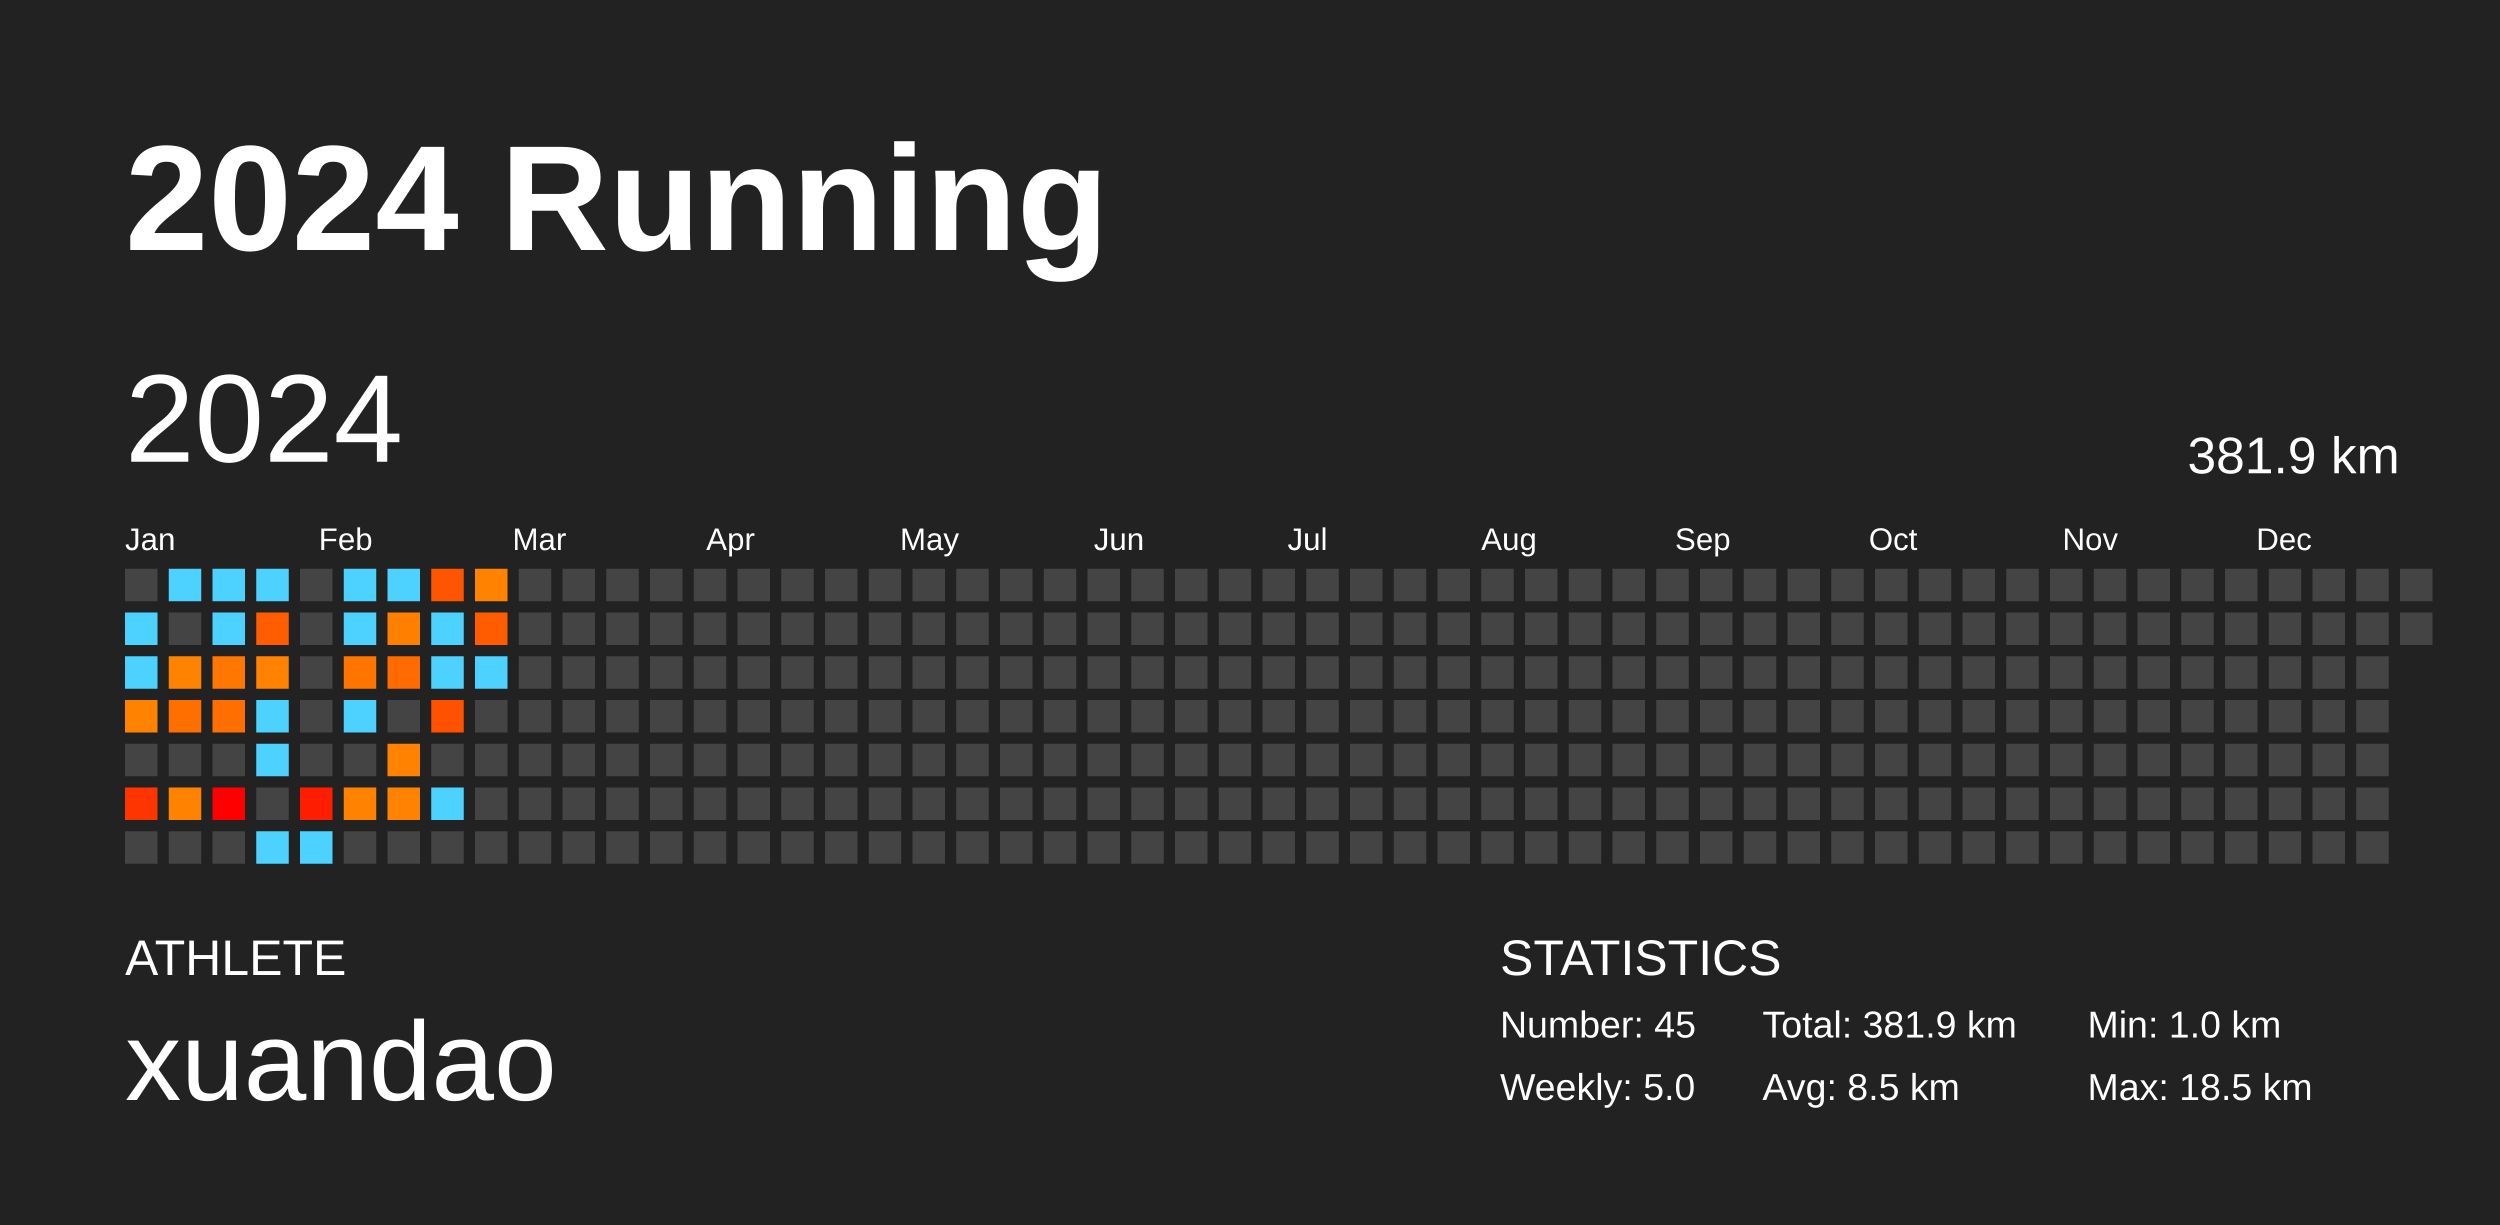
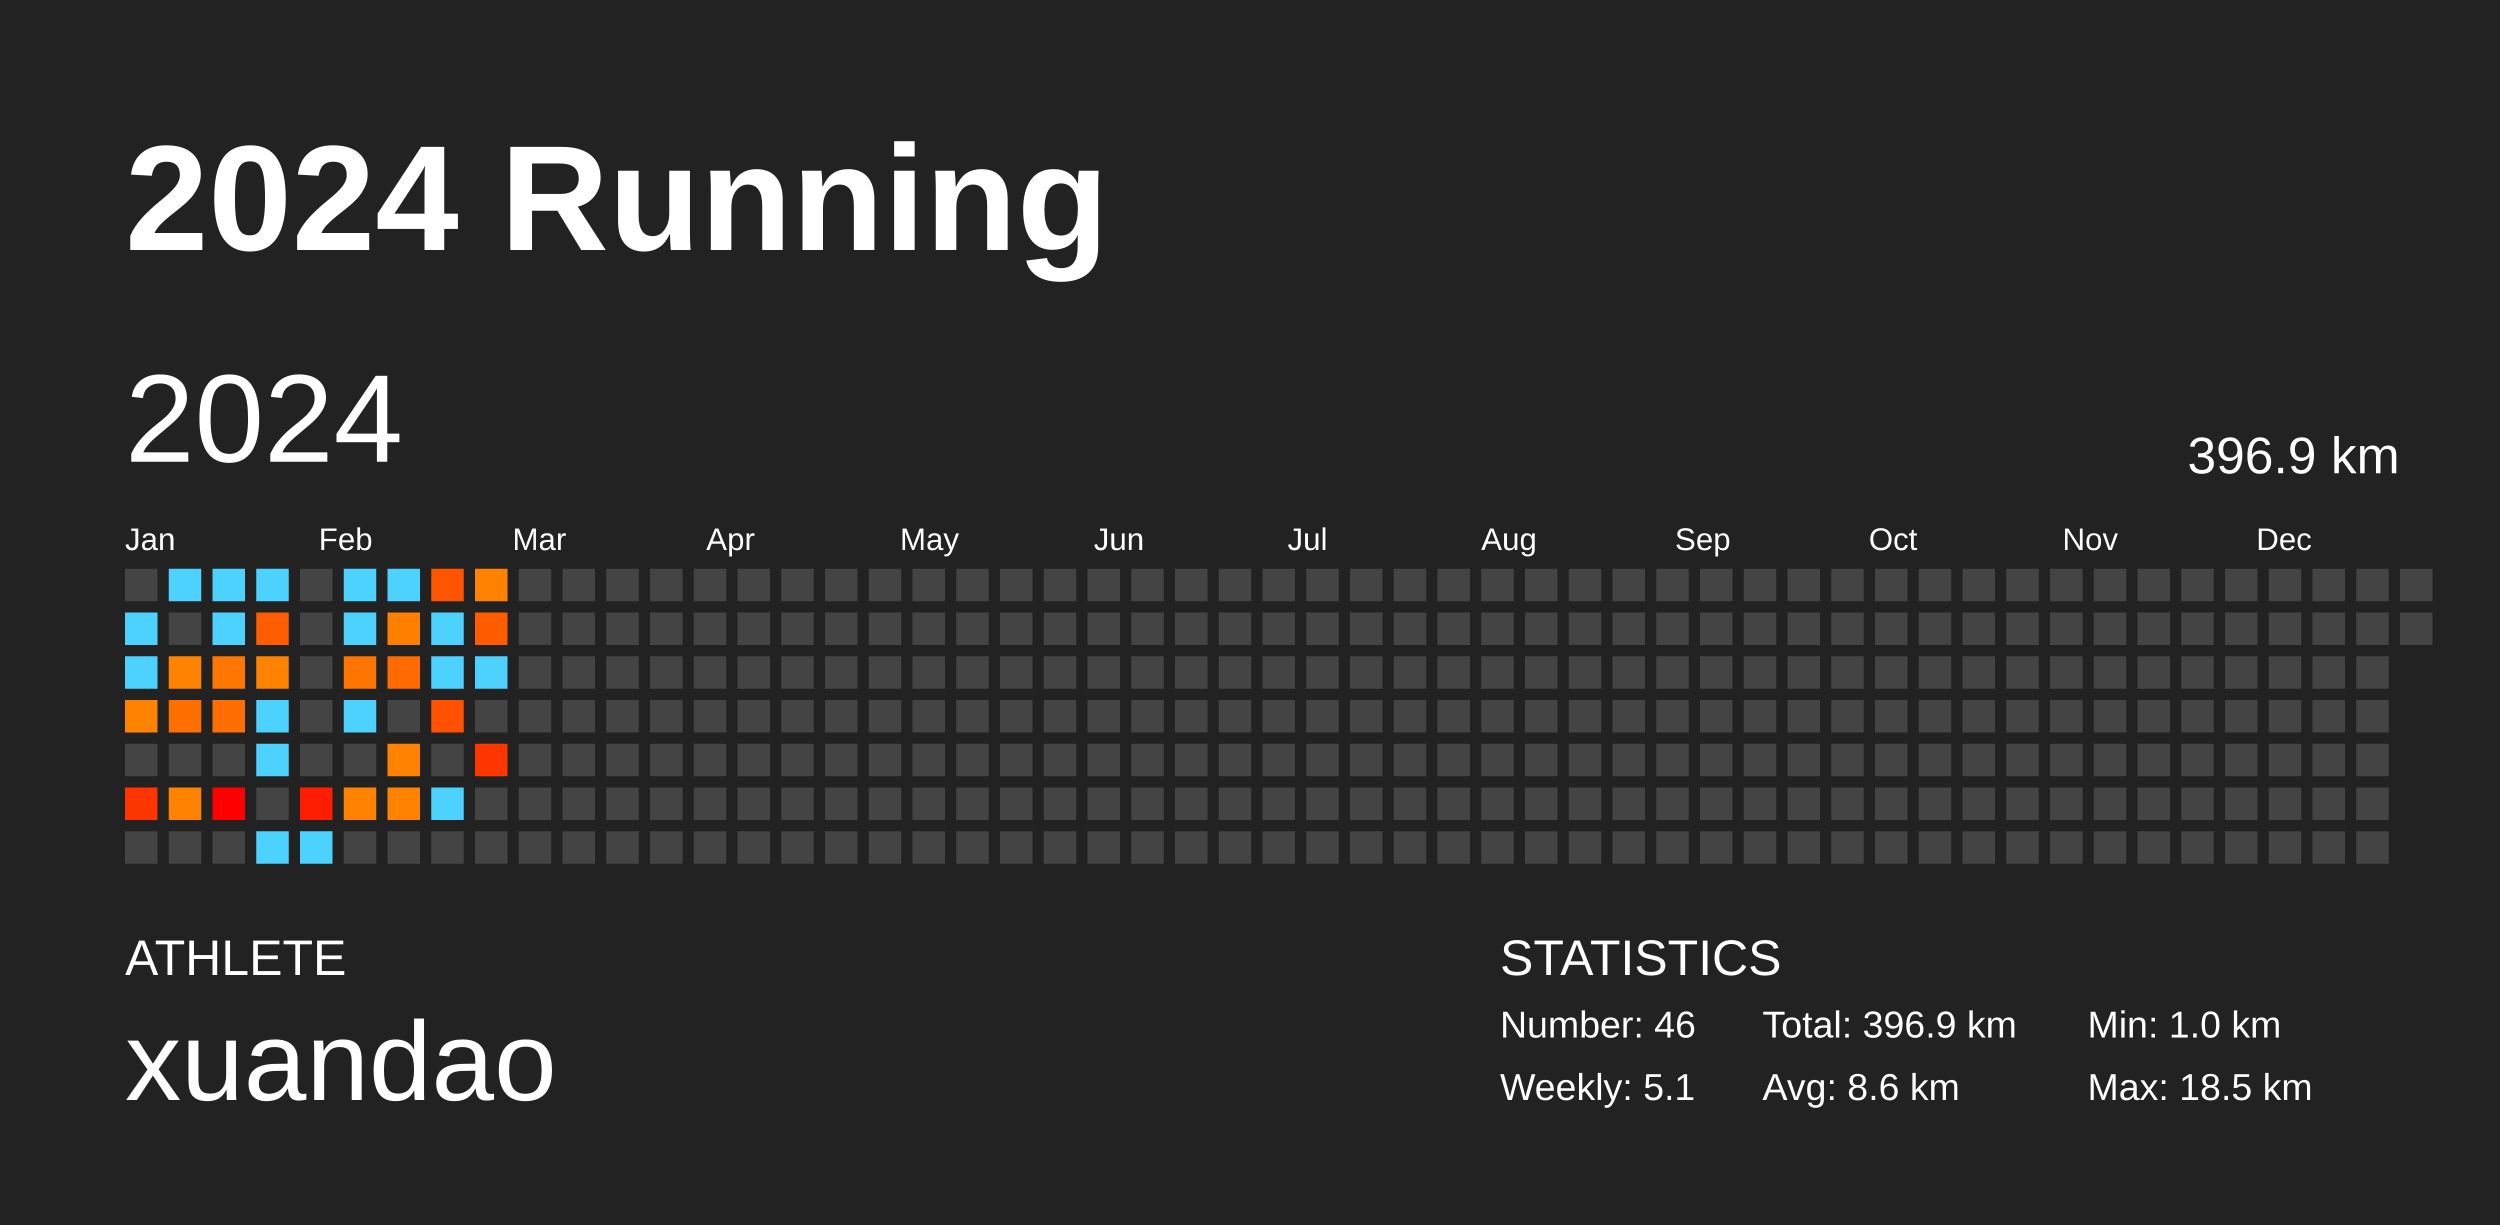
<svg xmlns="http://www.w3.org/2000/svg" baseProfile="full" height="98mm" version="1.1" viewBox="0,0,200,98" width="200mm">
  <defs />
  <rect fill="#222222" height="98" width="200" x="0" y="0" />
  <text fill="#FFFFFF" style="font-size:12px; font-family:Arial; font-weight:bold;" x="10" y="20">2024 Running</text>
  <text fill="#FFFFFF" style="font-size:4px; font-family:Arial" x="10" y="78">ATHLETE</text>
  <text fill="#FFFFFF" style="font-size:9px; font-family:Arial" x="10" y="88">xuandao</text>
  <text fill="#FFFFFF" style="font-size:4px; font-family:Arial" x="120" y="78">STATISTICS</text>
-   <text fill="#FFFFFF" style="font-size:3px; font-family:Arial" x="120" y="83">Number: 45</text>
-   <text fill="#FFFFFF" style="font-size:3px; font-family:Arial" x="120" y="88">Weekly: 5.0</text>
-   <text fill="#FFFFFF" style="font-size:3px; font-family:Arial" x="141" y="83">Total: 381.9 km</text>
-   <text fill="#FFFFFF" style="font-size:3px; font-family:Arial" x="141" y="88">Avg: 8.5 km</text>
+   <text fill="#FFFFFF" style="font-size:3px; font-family:Arial" x="120" y="83">Number: 46</text>
+   <text fill="#FFFFFF" style="font-size:3px; font-family:Arial" x="120" y="88">Weekly: 5.1</text>
+   <text fill="#FFFFFF" style="font-size:3px; font-family:Arial" x="141" y="83">Total: 396.9 km</text>
+   <text fill="#FFFFFF" style="font-size:3px; font-family:Arial" x="141" y="88">Avg: 8.6 km</text>
  <text fill="#FFFFFF" style="font-size:3px; font-family:Arial" x="167" y="83">Min: 1.0 km</text>
  <text fill="#FFFFFF" style="font-size:3px; font-family:Arial" x="167" y="88">Max: 18.5 km</text>
  <text dominant-baseline="hanging" fill="#FFFFFF" style="font-size:10.0px; font-family:Arial;" x="10" y="30">2024</text>
-   <text dominant-baseline="hanging" fill="#FFFFFF" style="font-size:4.125px; font-family:Arial;" x="175" y="35">381.9 km</text>
+   <text dominant-baseline="hanging" fill="#FFFFFF" style="font-size:4.125px; font-family:Arial;" x="175" y="35">396.9 km</text>
  <text fill="#FFFFFF" style="font-size:2.5px; font-family:Arial" x="10.0" y="44">Jan</text>
  <text fill="#FFFFFF" style="font-size:2.5px; font-family:Arial" x="25.5" y="44">Feb</text>
  <text fill="#FFFFFF" style="font-size:2.5px; font-family:Arial" x="41.0" y="44">Mar</text>
  <text fill="#FFFFFF" style="font-size:2.5px; font-family:Arial" x="56.5" y="44">Apr</text>
  <text fill="#FFFFFF" style="font-size:2.5px; font-family:Arial" x="72.0" y="44">May</text>
  <text fill="#FFFFFF" style="font-size:2.5px; font-family:Arial" x="87.5" y="44">Jun</text>
  <text fill="#FFFFFF" style="font-size:2.5px; font-family:Arial" x="103.0" y="44">Jul</text>
  <text fill="#FFFFFF" style="font-size:2.5px; font-family:Arial" x="118.5" y="44">Aug</text>
  <text fill="#FFFFFF" style="font-size:2.5px; font-family:Arial" x="134.0" y="44">Sep</text>
  <text fill="#FFFFFF" style="font-size:2.5px; font-family:Arial" x="149.5" y="44">Oct</text>
  <text fill="#FFFFFF" style="font-size:2.5px; font-family:Arial" x="165.0" y="44">Nov</text>
  <text fill="#FFFFFF" style="font-size:2.5px; font-family:Arial" x="180.5" y="44">Dec</text>
  <rect fill="#444444" height="2.6" width="2.6" x="10.0" y="45.5" />
  <rect fill="#4dd2ff" height="2.6" width="2.6" x="10.0" y="49.0" />
  <rect fill="#4dd2ff" height="2.6" width="2.6" x="10.0" y="52.5" />
  <rect fill="#ff8300" height="2.6" width="2.6" x="10.0" y="56.0" />
  <rect fill="#444444" height="2.6" width="2.6" x="10.0" y="59.5" />
  <rect fill="#ff3500" height="2.6" width="2.6" x="10.0" y="63.0" />
  <rect fill="#444444" height="2.6" width="2.6" x="10.0" y="66.5" />
  <rect fill="#4dd2ff" height="2.6" width="2.6" x="13.5" y="45.5" />
  <rect fill="#444444" height="2.6" width="2.6" x="13.5" y="49.0" />
  <rect fill="#ff8300" height="2.6" width="2.6" x="13.5" y="52.5" />
  <rect fill="#ff6f00" height="2.6" width="2.6" x="13.5" y="56.0" />
  <rect fill="#444444" height="2.6" width="2.6" x="13.5" y="59.5" />
  <rect fill="#ff8300" height="2.6" width="2.6" x="13.5" y="63.0" />
  <rect fill="#444444" height="2.6" width="2.6" x="13.5" y="66.5" />
  <rect fill="#4dd2ff" height="2.6" width="2.6" x="17.0" y="45.5" />
  <rect fill="#4dd2ff" height="2.6" width="2.6" x="17.0" y="49.0" />
  <rect fill="#ff7700" height="2.6" width="2.6" x="17.0" y="52.5" />
  <rect fill="#ff6e00" height="2.6" width="2.6" x="17.0" y="56.0" />
  <rect fill="#444444" height="2.6" width="2.6" x="17.0" y="59.5" />
  <rect fill="#ff0000" height="2.6" width="2.6" x="17.0" y="63.0" />
  <rect fill="#444444" height="2.6" width="2.6" x="17.0" y="66.5" />
  <rect fill="#4dd2ff" height="2.6" width="2.6" x="20.5" y="45.5" />
  <rect fill="#ff5d00" height="2.6" width="2.6" x="20.5" y="49.0" />
  <rect fill="#ff8200" height="2.6" width="2.6" x="20.5" y="52.5" />
  <rect fill="#4dd2ff" height="2.6" width="2.6" x="20.5" y="56.0" />
  <rect fill="#4dd2ff" height="2.6" width="2.6" x="20.5" y="59.5" />
  <rect fill="#444444" height="2.6" width="2.6" x="20.5" y="63.0" />
  <rect fill="#4dd2ff" height="2.6" width="2.6" x="20.5" y="66.5" />
  <rect fill="#444444" height="2.6" width="2.6" x="24.0" y="45.5" />
  <rect fill="#444444" height="2.6" width="2.6" x="24.0" y="49.0" />
  <rect fill="#444444" height="2.6" width="2.6" x="24.0" y="52.5" />
  <rect fill="#444444" height="2.6" width="2.6" x="24.0" y="56.0" />
  <rect fill="#444444" height="2.6" width="2.6" x="24.0" y="59.5" />
  <rect fill="#ff1d00" height="2.6" width="2.6" x="24.0" y="63.0" />
  <rect fill="#4dd2ff" height="2.6" width="2.6" x="24.0" y="66.5" />
  <rect fill="#4dd2ff" height="2.6" width="2.6" x="27.5" y="45.5" />
  <rect fill="#4dd2ff" height="2.6" width="2.6" x="27.5" y="49.0" />
  <rect fill="#ff7500" height="2.6" width="2.6" x="27.5" y="52.5" />
  <rect fill="#4dd2ff" height="2.6" width="2.6" x="27.5" y="56.0" />
  <rect fill="#444444" height="2.6" width="2.6" x="27.5" y="59.5" />
  <rect fill="#ff8300" height="2.6" width="2.6" x="27.5" y="63.0" />
  <rect fill="#444444" height="2.6" width="2.6" x="27.5" y="66.5" />
  <rect fill="#4dd2ff" height="2.6" width="2.6" x="31.0" y="45.5" />
  <rect fill="#ff7f00" height="2.6" width="2.6" x="31.0" y="49.0" />
  <rect fill="#ff6b00" height="2.6" width="2.6" x="31.0" y="52.5" />
  <rect fill="#444444" height="2.6" width="2.6" x="31.0" y="56.0" />
  <rect fill="#ff8300" height="2.6" width="2.6" x="31.0" y="59.5" />
  <rect fill="#ff8300" height="2.6" width="2.6" x="31.0" y="63.0" />
  <rect fill="#444444" height="2.6" width="2.6" x="31.0" y="66.5" />
  <rect fill="#ff5500" height="2.6" width="2.6" x="34.5" y="45.5" />
  <rect fill="#4dd2ff" height="2.6" width="2.6" x="34.5" y="49.0" />
  <rect fill="#4dd2ff" height="2.6" width="2.6" x="34.5" y="52.5" />
  <rect fill="#ff5100" height="2.6" width="2.6" x="34.5" y="56.0" />
  <rect fill="#444444" height="2.6" width="2.6" x="34.5" y="59.5" />
  <rect fill="#4dd2ff" height="2.6" width="2.6" x="34.5" y="63.0" />
  <rect fill="#444444" height="2.6" width="2.6" x="34.5" y="66.5" />
  <rect fill="#ff8300" height="2.6" width="2.6" x="38.0" y="45.5" />
  <rect fill="#ff5c00" height="2.6" width="2.6" x="38.0" y="49.0" />
  <rect fill="#4dd2ff" height="2.6" width="2.6" x="38.0" y="52.5" />
  <rect fill="#444444" height="2.6" width="2.6" x="38.0" y="56.0" />
-   <rect fill="#444444" height="2.6" width="2.6" x="38.0" y="59.5" />
+   <rect fill="#ff3600" height="2.6" width="2.6" x="38.0" y="59.5" />
  <rect fill="#444444" height="2.6" width="2.6" x="38.0" y="63.0" />
  <rect fill="#444444" height="2.6" width="2.6" x="38.0" y="66.5" />
  <rect fill="#444444" height="2.6" width="2.6" x="41.5" y="45.5" />
  <rect fill="#444444" height="2.6" width="2.6" x="41.5" y="49.0" />
  <rect fill="#444444" height="2.6" width="2.6" x="41.5" y="52.5" />
  <rect fill="#444444" height="2.6" width="2.6" x="41.5" y="56.0" />
  <rect fill="#444444" height="2.6" width="2.6" x="41.5" y="59.5" />
  <rect fill="#444444" height="2.6" width="2.6" x="41.5" y="63.0" />
  <rect fill="#444444" height="2.6" width="2.6" x="41.5" y="66.5" />
  <rect fill="#444444" height="2.6" width="2.6" x="45.0" y="45.5" />
  <rect fill="#444444" height="2.6" width="2.6" x="45.0" y="49.0" />
  <rect fill="#444444" height="2.6" width="2.6" x="45.0" y="52.5" />
  <rect fill="#444444" height="2.6" width="2.6" x="45.0" y="56.0" />
  <rect fill="#444444" height="2.6" width="2.6" x="45.0" y="59.5" />
  <rect fill="#444444" height="2.6" width="2.6" x="45.0" y="63.0" />
  <rect fill="#444444" height="2.6" width="2.6" x="45.0" y="66.5" />
  <rect fill="#444444" height="2.6" width="2.6" x="48.5" y="45.5" />
  <rect fill="#444444" height="2.6" width="2.6" x="48.5" y="49.0" />
  <rect fill="#444444" height="2.6" width="2.6" x="48.5" y="52.5" />
  <rect fill="#444444" height="2.6" width="2.6" x="48.5" y="56.0" />
  <rect fill="#444444" height="2.6" width="2.6" x="48.5" y="59.5" />
  <rect fill="#444444" height="2.6" width="2.6" x="48.5" y="63.0" />
  <rect fill="#444444" height="2.6" width="2.6" x="48.5" y="66.5" />
  <rect fill="#444444" height="2.6" width="2.6" x="52.0" y="45.5" />
  <rect fill="#444444" height="2.6" width="2.6" x="52.0" y="49.0" />
  <rect fill="#444444" height="2.6" width="2.6" x="52.0" y="52.5" />
  <rect fill="#444444" height="2.6" width="2.6" x="52.0" y="56.0" />
  <rect fill="#444444" height="2.6" width="2.6" x="52.0" y="59.5" />
  <rect fill="#444444" height="2.6" width="2.6" x="52.0" y="63.0" />
  <rect fill="#444444" height="2.6" width="2.6" x="52.0" y="66.5" />
  <rect fill="#444444" height="2.6" width="2.6" x="55.5" y="45.5" />
  <rect fill="#444444" height="2.6" width="2.6" x="55.5" y="49.0" />
  <rect fill="#444444" height="2.6" width="2.6" x="55.5" y="52.5" />
  <rect fill="#444444" height="2.6" width="2.6" x="55.5" y="56.0" />
  <rect fill="#444444" height="2.6" width="2.6" x="55.5" y="59.5" />
  <rect fill="#444444" height="2.6" width="2.6" x="55.5" y="63.0" />
  <rect fill="#444444" height="2.6" width="2.6" x="55.5" y="66.5" />
  <rect fill="#444444" height="2.6" width="2.6" x="59.0" y="45.5" />
  <rect fill="#444444" height="2.6" width="2.6" x="59.0" y="49.0" />
  <rect fill="#444444" height="2.6" width="2.6" x="59.0" y="52.5" />
  <rect fill="#444444" height="2.6" width="2.6" x="59.0" y="56.0" />
  <rect fill="#444444" height="2.6" width="2.6" x="59.0" y="59.5" />
  <rect fill="#444444" height="2.6" width="2.6" x="59.0" y="63.0" />
  <rect fill="#444444" height="2.6" width="2.6" x="59.0" y="66.5" />
  <rect fill="#444444" height="2.6" width="2.6" x="62.5" y="45.5" />
  <rect fill="#444444" height="2.6" width="2.6" x="62.5" y="49.0" />
  <rect fill="#444444" height="2.6" width="2.6" x="62.5" y="52.5" />
  <rect fill="#444444" height="2.6" width="2.6" x="62.5" y="56.0" />
  <rect fill="#444444" height="2.6" width="2.6" x="62.5" y="59.5" />
  <rect fill="#444444" height="2.6" width="2.6" x="62.5" y="63.0" />
  <rect fill="#444444" height="2.6" width="2.6" x="62.5" y="66.5" />
  <rect fill="#444444" height="2.6" width="2.6" x="66.0" y="45.5" />
  <rect fill="#444444" height="2.6" width="2.6" x="66.0" y="49.0" />
  <rect fill="#444444" height="2.6" width="2.6" x="66.0" y="52.5" />
  <rect fill="#444444" height="2.6" width="2.6" x="66.0" y="56.0" />
  <rect fill="#444444" height="2.6" width="2.6" x="66.0" y="59.5" />
  <rect fill="#444444" height="2.6" width="2.6" x="66.0" y="63.0" />
  <rect fill="#444444" height="2.6" width="2.6" x="66.0" y="66.5" />
  <rect fill="#444444" height="2.6" width="2.6" x="69.5" y="45.5" />
  <rect fill="#444444" height="2.6" width="2.6" x="69.5" y="49.0" />
  <rect fill="#444444" height="2.6" width="2.6" x="69.5" y="52.5" />
  <rect fill="#444444" height="2.6" width="2.6" x="69.5" y="56.0" />
  <rect fill="#444444" height="2.6" width="2.6" x="69.5" y="59.5" />
  <rect fill="#444444" height="2.6" width="2.6" x="69.5" y="63.0" />
  <rect fill="#444444" height="2.6" width="2.6" x="69.5" y="66.5" />
  <rect fill="#444444" height="2.6" width="2.6" x="73.0" y="45.5" />
  <rect fill="#444444" height="2.6" width="2.6" x="73.0" y="49.0" />
  <rect fill="#444444" height="2.6" width="2.6" x="73.0" y="52.5" />
  <rect fill="#444444" height="2.6" width="2.6" x="73.0" y="56.0" />
  <rect fill="#444444" height="2.6" width="2.6" x="73.0" y="59.5" />
  <rect fill="#444444" height="2.6" width="2.6" x="73.0" y="63.0" />
  <rect fill="#444444" height="2.6" width="2.6" x="73.0" y="66.5" />
  <rect fill="#444444" height="2.6" width="2.6" x="76.5" y="45.5" />
  <rect fill="#444444" height="2.6" width="2.6" x="76.5" y="49.0" />
  <rect fill="#444444" height="2.6" width="2.6" x="76.5" y="52.5" />
  <rect fill="#444444" height="2.6" width="2.6" x="76.5" y="56.0" />
  <rect fill="#444444" height="2.6" width="2.6" x="76.5" y="59.5" />
  <rect fill="#444444" height="2.6" width="2.6" x="76.5" y="63.0" />
  <rect fill="#444444" height="2.6" width="2.6" x="76.5" y="66.5" />
  <rect fill="#444444" height="2.6" width="2.6" x="80.0" y="45.5" />
  <rect fill="#444444" height="2.6" width="2.6" x="80.0" y="49.0" />
  <rect fill="#444444" height="2.6" width="2.6" x="80.0" y="52.5" />
  <rect fill="#444444" height="2.6" width="2.6" x="80.0" y="56.0" />
  <rect fill="#444444" height="2.6" width="2.6" x="80.0" y="59.5" />
  <rect fill="#444444" height="2.6" width="2.6" x="80.0" y="63.0" />
  <rect fill="#444444" height="2.6" width="2.6" x="80.0" y="66.5" />
  <rect fill="#444444" height="2.6" width="2.6" x="83.5" y="45.5" />
  <rect fill="#444444" height="2.6" width="2.6" x="83.5" y="49.0" />
  <rect fill="#444444" height="2.6" width="2.6" x="83.5" y="52.5" />
  <rect fill="#444444" height="2.6" width="2.6" x="83.5" y="56.0" />
  <rect fill="#444444" height="2.6" width="2.6" x="83.5" y="59.5" />
  <rect fill="#444444" height="2.6" width="2.6" x="83.5" y="63.0" />
  <rect fill="#444444" height="2.6" width="2.6" x="83.5" y="66.5" />
  <rect fill="#444444" height="2.6" width="2.6" x="87.0" y="45.5" />
  <rect fill="#444444" height="2.6" width="2.6" x="87.0" y="49.0" />
  <rect fill="#444444" height="2.6" width="2.6" x="87.0" y="52.5" />
  <rect fill="#444444" height="2.6" width="2.6" x="87.0" y="56.0" />
  <rect fill="#444444" height="2.6" width="2.6" x="87.0" y="59.5" />
  <rect fill="#444444" height="2.6" width="2.6" x="87.0" y="63.0" />
  <rect fill="#444444" height="2.6" width="2.6" x="87.0" y="66.5" />
  <rect fill="#444444" height="2.6" width="2.6" x="90.5" y="45.5" />
  <rect fill="#444444" height="2.6" width="2.6" x="90.5" y="49.0" />
  <rect fill="#444444" height="2.6" width="2.6" x="90.5" y="52.5" />
  <rect fill="#444444" height="2.6" width="2.6" x="90.5" y="56.0" />
  <rect fill="#444444" height="2.6" width="2.6" x="90.5" y="59.5" />
  <rect fill="#444444" height="2.6" width="2.6" x="90.5" y="63.0" />
  <rect fill="#444444" height="2.6" width="2.6" x="90.5" y="66.5" />
  <rect fill="#444444" height="2.6" width="2.6" x="94.0" y="45.5" />
  <rect fill="#444444" height="2.6" width="2.6" x="94.0" y="49.0" />
  <rect fill="#444444" height="2.6" width="2.6" x="94.0" y="52.5" />
  <rect fill="#444444" height="2.6" width="2.6" x="94.0" y="56.0" />
  <rect fill="#444444" height="2.6" width="2.6" x="94.0" y="59.5" />
  <rect fill="#444444" height="2.6" width="2.6" x="94.0" y="63.0" />
  <rect fill="#444444" height="2.6" width="2.6" x="94.0" y="66.5" />
  <rect fill="#444444" height="2.6" width="2.6" x="97.5" y="45.5" />
  <rect fill="#444444" height="2.6" width="2.6" x="97.5" y="49.0" />
  <rect fill="#444444" height="2.6" width="2.6" x="97.5" y="52.5" />
  <rect fill="#444444" height="2.6" width="2.6" x="97.5" y="56.0" />
  <rect fill="#444444" height="2.6" width="2.6" x="97.5" y="59.5" />
  <rect fill="#444444" height="2.6" width="2.6" x="97.5" y="63.0" />
  <rect fill="#444444" height="2.6" width="2.6" x="97.5" y="66.5" />
  <rect fill="#444444" height="2.6" width="2.6" x="101.0" y="45.5" />
  <rect fill="#444444" height="2.6" width="2.6" x="101.0" y="49.0" />
  <rect fill="#444444" height="2.6" width="2.6" x="101.0" y="52.5" />
  <rect fill="#444444" height="2.6" width="2.6" x="101.0" y="56.0" />
  <rect fill="#444444" height="2.6" width="2.6" x="101.0" y="59.5" />
  <rect fill="#444444" height="2.6" width="2.6" x="101.0" y="63.0" />
  <rect fill="#444444" height="2.6" width="2.6" x="101.0" y="66.5" />
  <rect fill="#444444" height="2.6" width="2.6" x="104.5" y="45.5" />
  <rect fill="#444444" height="2.6" width="2.6" x="104.5" y="49.0" />
  <rect fill="#444444" height="2.6" width="2.6" x="104.5" y="52.5" />
  <rect fill="#444444" height="2.6" width="2.6" x="104.5" y="56.0" />
  <rect fill="#444444" height="2.6" width="2.6" x="104.5" y="59.5" />
  <rect fill="#444444" height="2.6" width="2.6" x="104.5" y="63.0" />
  <rect fill="#444444" height="2.6" width="2.6" x="104.5" y="66.5" />
  <rect fill="#444444" height="2.6" width="2.6" x="108.0" y="45.5" />
  <rect fill="#444444" height="2.6" width="2.6" x="108.0" y="49.0" />
  <rect fill="#444444" height="2.6" width="2.6" x="108.0" y="52.5" />
  <rect fill="#444444" height="2.6" width="2.6" x="108.0" y="56.0" />
  <rect fill="#444444" height="2.6" width="2.6" x="108.0" y="59.5" />
  <rect fill="#444444" height="2.6" width="2.6" x="108.0" y="63.0" />
  <rect fill="#444444" height="2.6" width="2.6" x="108.0" y="66.5" />
  <rect fill="#444444" height="2.6" width="2.6" x="111.5" y="45.5" />
  <rect fill="#444444" height="2.6" width="2.6" x="111.5" y="49.0" />
  <rect fill="#444444" height="2.6" width="2.6" x="111.5" y="52.5" />
  <rect fill="#444444" height="2.6" width="2.6" x="111.5" y="56.0" />
  <rect fill="#444444" height="2.6" width="2.6" x="111.5" y="59.5" />
  <rect fill="#444444" height="2.6" width="2.6" x="111.5" y="63.0" />
  <rect fill="#444444" height="2.6" width="2.6" x="111.5" y="66.5" />
  <rect fill="#444444" height="2.6" width="2.6" x="115.0" y="45.5" />
  <rect fill="#444444" height="2.6" width="2.6" x="115.0" y="49.0" />
  <rect fill="#444444" height="2.6" width="2.6" x="115.0" y="52.5" />
  <rect fill="#444444" height="2.6" width="2.6" x="115.0" y="56.0" />
  <rect fill="#444444" height="2.6" width="2.6" x="115.0" y="59.5" />
  <rect fill="#444444" height="2.6" width="2.6" x="115.0" y="63.0" />
  <rect fill="#444444" height="2.6" width="2.6" x="115.0" y="66.5" />
  <rect fill="#444444" height="2.6" width="2.6" x="118.5" y="45.5" />
  <rect fill="#444444" height="2.6" width="2.6" x="118.5" y="49.0" />
  <rect fill="#444444" height="2.6" width="2.6" x="118.5" y="52.5" />
  <rect fill="#444444" height="2.6" width="2.6" x="118.5" y="56.0" />
  <rect fill="#444444" height="2.6" width="2.6" x="118.5" y="59.5" />
  <rect fill="#444444" height="2.6" width="2.6" x="118.5" y="63.0" />
  <rect fill="#444444" height="2.6" width="2.6" x="118.5" y="66.5" />
  <rect fill="#444444" height="2.6" width="2.6" x="122.0" y="45.5" />
  <rect fill="#444444" height="2.6" width="2.6" x="122.0" y="49.0" />
  <rect fill="#444444" height="2.6" width="2.6" x="122.0" y="52.5" />
  <rect fill="#444444" height="2.6" width="2.6" x="122.0" y="56.0" />
  <rect fill="#444444" height="2.6" width="2.6" x="122.0" y="59.5" />
  <rect fill="#444444" height="2.6" width="2.6" x="122.0" y="63.0" />
  <rect fill="#444444" height="2.6" width="2.6" x="122.0" y="66.5" />
  <rect fill="#444444" height="2.6" width="2.6" x="125.5" y="45.5" />
  <rect fill="#444444" height="2.6" width="2.6" x="125.5" y="49.0" />
  <rect fill="#444444" height="2.6" width="2.6" x="125.5" y="52.5" />
  <rect fill="#444444" height="2.6" width="2.6" x="125.5" y="56.0" />
  <rect fill="#444444" height="2.6" width="2.6" x="125.5" y="59.5" />
  <rect fill="#444444" height="2.6" width="2.6" x="125.5" y="63.0" />
  <rect fill="#444444" height="2.6" width="2.6" x="125.5" y="66.5" />
  <rect fill="#444444" height="2.6" width="2.6" x="129.0" y="45.5" />
  <rect fill="#444444" height="2.6" width="2.6" x="129.0" y="49.0" />
  <rect fill="#444444" height="2.6" width="2.6" x="129.0" y="52.5" />
  <rect fill="#444444" height="2.6" width="2.6" x="129.0" y="56.0" />
  <rect fill="#444444" height="2.6" width="2.6" x="129.0" y="59.5" />
  <rect fill="#444444" height="2.6" width="2.6" x="129.0" y="63.0" />
  <rect fill="#444444" height="2.6" width="2.6" x="129.0" y="66.5" />
  <rect fill="#444444" height="2.6" width="2.6" x="132.5" y="45.5" />
  <rect fill="#444444" height="2.6" width="2.6" x="132.5" y="49.0" />
  <rect fill="#444444" height="2.6" width="2.6" x="132.5" y="52.5" />
  <rect fill="#444444" height="2.6" width="2.6" x="132.5" y="56.0" />
  <rect fill="#444444" height="2.6" width="2.6" x="132.5" y="59.5" />
  <rect fill="#444444" height="2.6" width="2.6" x="132.5" y="63.0" />
  <rect fill="#444444" height="2.6" width="2.6" x="132.5" y="66.5" />
  <rect fill="#444444" height="2.6" width="2.6" x="136.0" y="45.5" />
  <rect fill="#444444" height="2.6" width="2.6" x="136.0" y="49.0" />
  <rect fill="#444444" height="2.6" width="2.6" x="136.0" y="52.5" />
  <rect fill="#444444" height="2.6" width="2.6" x="136.0" y="56.0" />
  <rect fill="#444444" height="2.6" width="2.6" x="136.0" y="59.5" />
  <rect fill="#444444" height="2.6" width="2.6" x="136.0" y="63.0" />
  <rect fill="#444444" height="2.6" width="2.6" x="136.0" y="66.5" />
  <rect fill="#444444" height="2.6" width="2.6" x="139.5" y="45.5" />
  <rect fill="#444444" height="2.6" width="2.6" x="139.5" y="49.0" />
  <rect fill="#444444" height="2.6" width="2.6" x="139.5" y="52.5" />
  <rect fill="#444444" height="2.6" width="2.6" x="139.5" y="56.0" />
  <rect fill="#444444" height="2.6" width="2.6" x="139.5" y="59.5" />
  <rect fill="#444444" height="2.6" width="2.6" x="139.5" y="63.0" />
  <rect fill="#444444" height="2.6" width="2.6" x="139.5" y="66.5" />
  <rect fill="#444444" height="2.6" width="2.6" x="143.0" y="45.5" />
  <rect fill="#444444" height="2.6" width="2.6" x="143.0" y="49.0" />
  <rect fill="#444444" height="2.6" width="2.6" x="143.0" y="52.5" />
  <rect fill="#444444" height="2.6" width="2.6" x="143.0" y="56.0" />
  <rect fill="#444444" height="2.6" width="2.6" x="143.0" y="59.5" />
  <rect fill="#444444" height="2.6" width="2.6" x="143.0" y="63.0" />
  <rect fill="#444444" height="2.6" width="2.6" x="143.0" y="66.5" />
  <rect fill="#444444" height="2.6" width="2.6" x="146.5" y="45.5" />
  <rect fill="#444444" height="2.6" width="2.6" x="146.5" y="49.0" />
  <rect fill="#444444" height="2.6" width="2.6" x="146.5" y="52.5" />
  <rect fill="#444444" height="2.6" width="2.6" x="146.5" y="56.0" />
  <rect fill="#444444" height="2.6" width="2.6" x="146.5" y="59.5" />
  <rect fill="#444444" height="2.6" width="2.6" x="146.5" y="63.0" />
  <rect fill="#444444" height="2.6" width="2.6" x="146.5" y="66.5" />
  <rect fill="#444444" height="2.6" width="2.6" x="150.0" y="45.5" />
  <rect fill="#444444" height="2.6" width="2.6" x="150.0" y="49.0" />
  <rect fill="#444444" height="2.6" width="2.6" x="150.0" y="52.5" />
  <rect fill="#444444" height="2.6" width="2.6" x="150.0" y="56.0" />
  <rect fill="#444444" height="2.6" width="2.6" x="150.0" y="59.5" />
  <rect fill="#444444" height="2.6" width="2.6" x="150.0" y="63.0" />
  <rect fill="#444444" height="2.6" width="2.6" x="150.0" y="66.5" />
  <rect fill="#444444" height="2.6" width="2.6" x="153.5" y="45.5" />
  <rect fill="#444444" height="2.6" width="2.6" x="153.5" y="49.0" />
  <rect fill="#444444" height="2.6" width="2.6" x="153.5" y="52.5" />
  <rect fill="#444444" height="2.6" width="2.6" x="153.5" y="56.0" />
  <rect fill="#444444" height="2.6" width="2.6" x="153.5" y="59.5" />
  <rect fill="#444444" height="2.6" width="2.6" x="153.5" y="63.0" />
  <rect fill="#444444" height="2.6" width="2.6" x="153.5" y="66.5" />
  <rect fill="#444444" height="2.6" width="2.6" x="157.0" y="45.5" />
  <rect fill="#444444" height="2.6" width="2.6" x="157.0" y="49.0" />
  <rect fill="#444444" height="2.6" width="2.6" x="157.0" y="52.5" />
  <rect fill="#444444" height="2.6" width="2.6" x="157.0" y="56.0" />
  <rect fill="#444444" height="2.6" width="2.6" x="157.0" y="59.5" />
  <rect fill="#444444" height="2.6" width="2.6" x="157.0" y="63.0" />
  <rect fill="#444444" height="2.6" width="2.6" x="157.0" y="66.5" />
  <rect fill="#444444" height="2.6" width="2.6" x="160.5" y="45.5" />
  <rect fill="#444444" height="2.6" width="2.6" x="160.5" y="49.0" />
  <rect fill="#444444" height="2.6" width="2.6" x="160.5" y="52.5" />
  <rect fill="#444444" height="2.6" width="2.6" x="160.5" y="56.0" />
  <rect fill="#444444" height="2.6" width="2.6" x="160.5" y="59.5" />
  <rect fill="#444444" height="2.6" width="2.6" x="160.5" y="63.0" />
  <rect fill="#444444" height="2.6" width="2.6" x="160.5" y="66.5" />
  <rect fill="#444444" height="2.6" width="2.6" x="164.0" y="45.5" />
  <rect fill="#444444" height="2.6" width="2.6" x="164.0" y="49.0" />
  <rect fill="#444444" height="2.6" width="2.6" x="164.0" y="52.5" />
  <rect fill="#444444" height="2.6" width="2.6" x="164.0" y="56.0" />
  <rect fill="#444444" height="2.6" width="2.6" x="164.0" y="59.5" />
  <rect fill="#444444" height="2.6" width="2.6" x="164.0" y="63.0" />
  <rect fill="#444444" height="2.6" width="2.6" x="164.0" y="66.5" />
  <rect fill="#444444" height="2.6" width="2.6" x="167.5" y="45.5" />
  <rect fill="#444444" height="2.6" width="2.6" x="167.5" y="49.0" />
  <rect fill="#444444" height="2.6" width="2.6" x="167.5" y="52.5" />
  <rect fill="#444444" height="2.6" width="2.6" x="167.5" y="56.0" />
  <rect fill="#444444" height="2.6" width="2.6" x="167.5" y="59.5" />
  <rect fill="#444444" height="2.6" width="2.6" x="167.5" y="63.0" />
  <rect fill="#444444" height="2.6" width="2.6" x="167.5" y="66.5" />
  <rect fill="#444444" height="2.6" width="2.6" x="171.0" y="45.5" />
  <rect fill="#444444" height="2.6" width="2.6" x="171.0" y="49.0" />
  <rect fill="#444444" height="2.6" width="2.6" x="171.0" y="52.5" />
  <rect fill="#444444" height="2.6" width="2.6" x="171.0" y="56.0" />
  <rect fill="#444444" height="2.6" width="2.6" x="171.0" y="59.5" />
  <rect fill="#444444" height="2.6" width="2.6" x="171.0" y="63.0" />
  <rect fill="#444444" height="2.6" width="2.6" x="171.0" y="66.5" />
  <rect fill="#444444" height="2.6" width="2.6" x="174.5" y="45.5" />
  <rect fill="#444444" height="2.6" width="2.6" x="174.5" y="49.0" />
  <rect fill="#444444" height="2.6" width="2.6" x="174.5" y="52.5" />
  <rect fill="#444444" height="2.6" width="2.6" x="174.5" y="56.0" />
  <rect fill="#444444" height="2.6" width="2.6" x="174.5" y="59.5" />
  <rect fill="#444444" height="2.6" width="2.6" x="174.5" y="63.0" />
  <rect fill="#444444" height="2.6" width="2.6" x="174.5" y="66.5" />
  <rect fill="#444444" height="2.6" width="2.6" x="178.0" y="45.5" />
  <rect fill="#444444" height="2.6" width="2.6" x="178.0" y="49.0" />
  <rect fill="#444444" height="2.6" width="2.6" x="178.0" y="52.5" />
  <rect fill="#444444" height="2.6" width="2.6" x="178.0" y="56.0" />
  <rect fill="#444444" height="2.6" width="2.6" x="178.0" y="59.5" />
  <rect fill="#444444" height="2.6" width="2.6" x="178.0" y="63.0" />
  <rect fill="#444444" height="2.6" width="2.6" x="178.0" y="66.5" />
  <rect fill="#444444" height="2.6" width="2.6" x="181.5" y="45.5" />
  <rect fill="#444444" height="2.6" width="2.6" x="181.5" y="49.0" />
  <rect fill="#444444" height="2.6" width="2.6" x="181.5" y="52.5" />
  <rect fill="#444444" height="2.6" width="2.6" x="181.5" y="56.0" />
  <rect fill="#444444" height="2.6" width="2.6" x="181.5" y="59.5" />
  <rect fill="#444444" height="2.6" width="2.6" x="181.5" y="63.0" />
  <rect fill="#444444" height="2.6" width="2.6" x="181.5" y="66.5" />
  <rect fill="#444444" height="2.6" width="2.6" x="185.0" y="45.5" />
  <rect fill="#444444" height="2.6" width="2.6" x="185.0" y="49.0" />
  <rect fill="#444444" height="2.6" width="2.6" x="185.0" y="52.5" />
  <rect fill="#444444" height="2.6" width="2.6" x="185.0" y="56.0" />
  <rect fill="#444444" height="2.6" width="2.6" x="185.0" y="59.5" />
  <rect fill="#444444" height="2.6" width="2.6" x="185.0" y="63.0" />
  <rect fill="#444444" height="2.6" width="2.6" x="185.0" y="66.5" />
  <rect fill="#444444" height="2.6" width="2.6" x="188.5" y="45.5" />
  <rect fill="#444444" height="2.6" width="2.6" x="188.5" y="49.0" />
  <rect fill="#444444" height="2.6" width="2.6" x="188.5" y="52.5" />
  <rect fill="#444444" height="2.6" width="2.6" x="188.5" y="56.0" />
  <rect fill="#444444" height="2.6" width="2.6" x="188.5" y="59.5" />
  <rect fill="#444444" height="2.6" width="2.6" x="188.5" y="63.0" />
  <rect fill="#444444" height="2.6" width="2.6" x="188.5" y="66.5" />
  <rect fill="#444444" height="2.6" width="2.6" x="192.0" y="45.5" />
  <rect fill="#444444" height="2.6" width="2.6" x="192.0" y="49.0" />
</svg>
